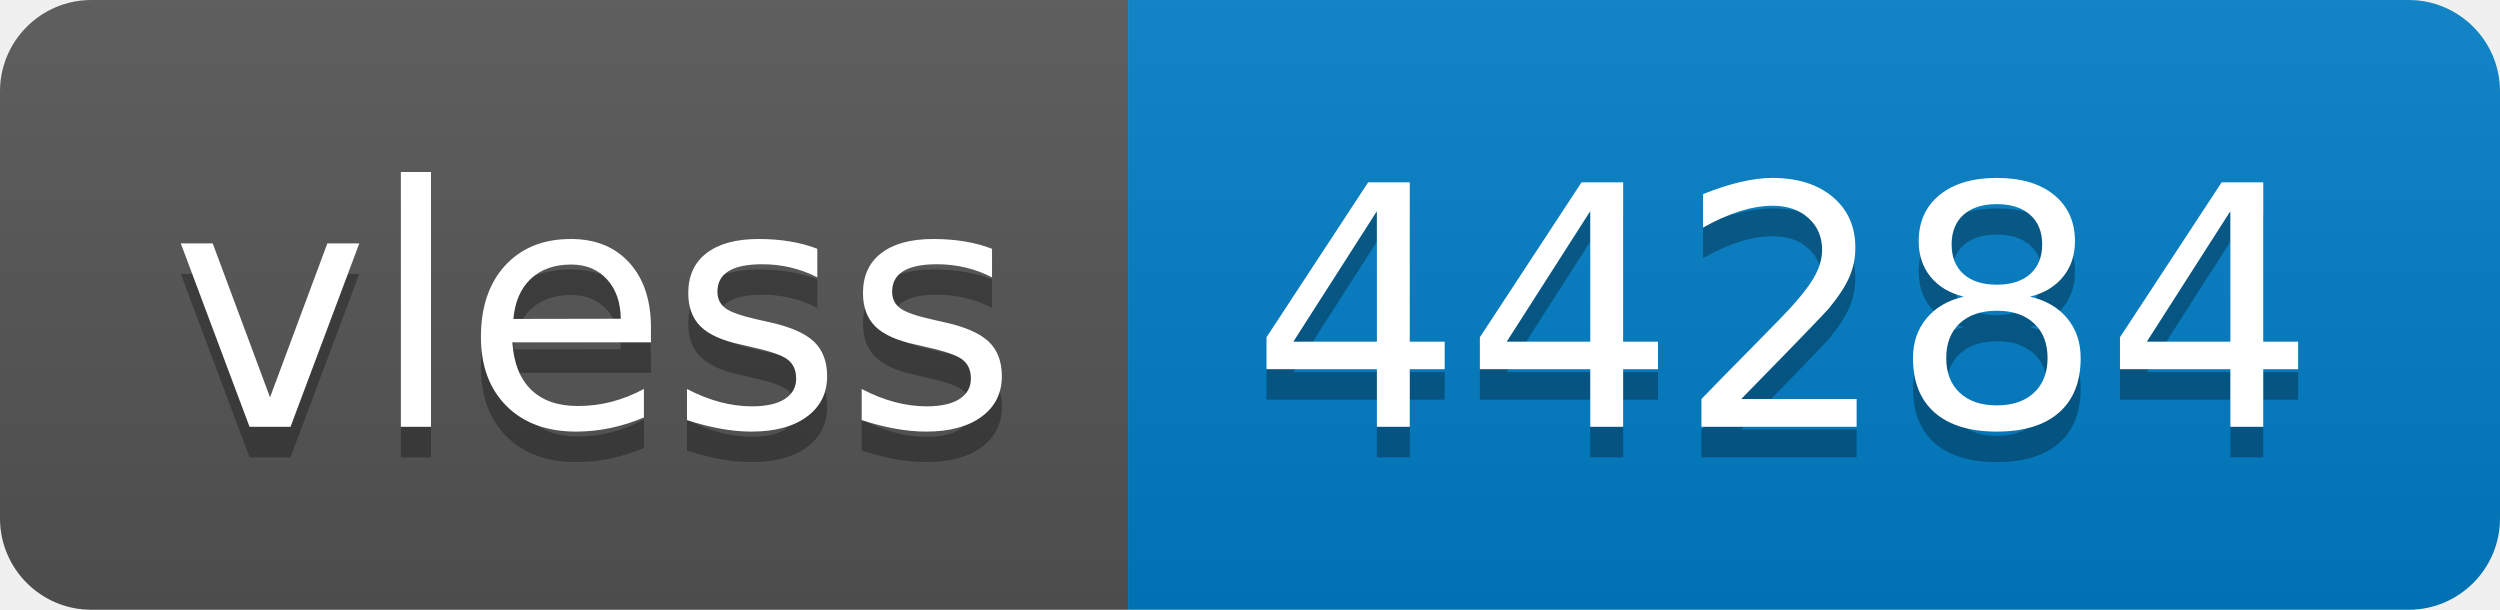
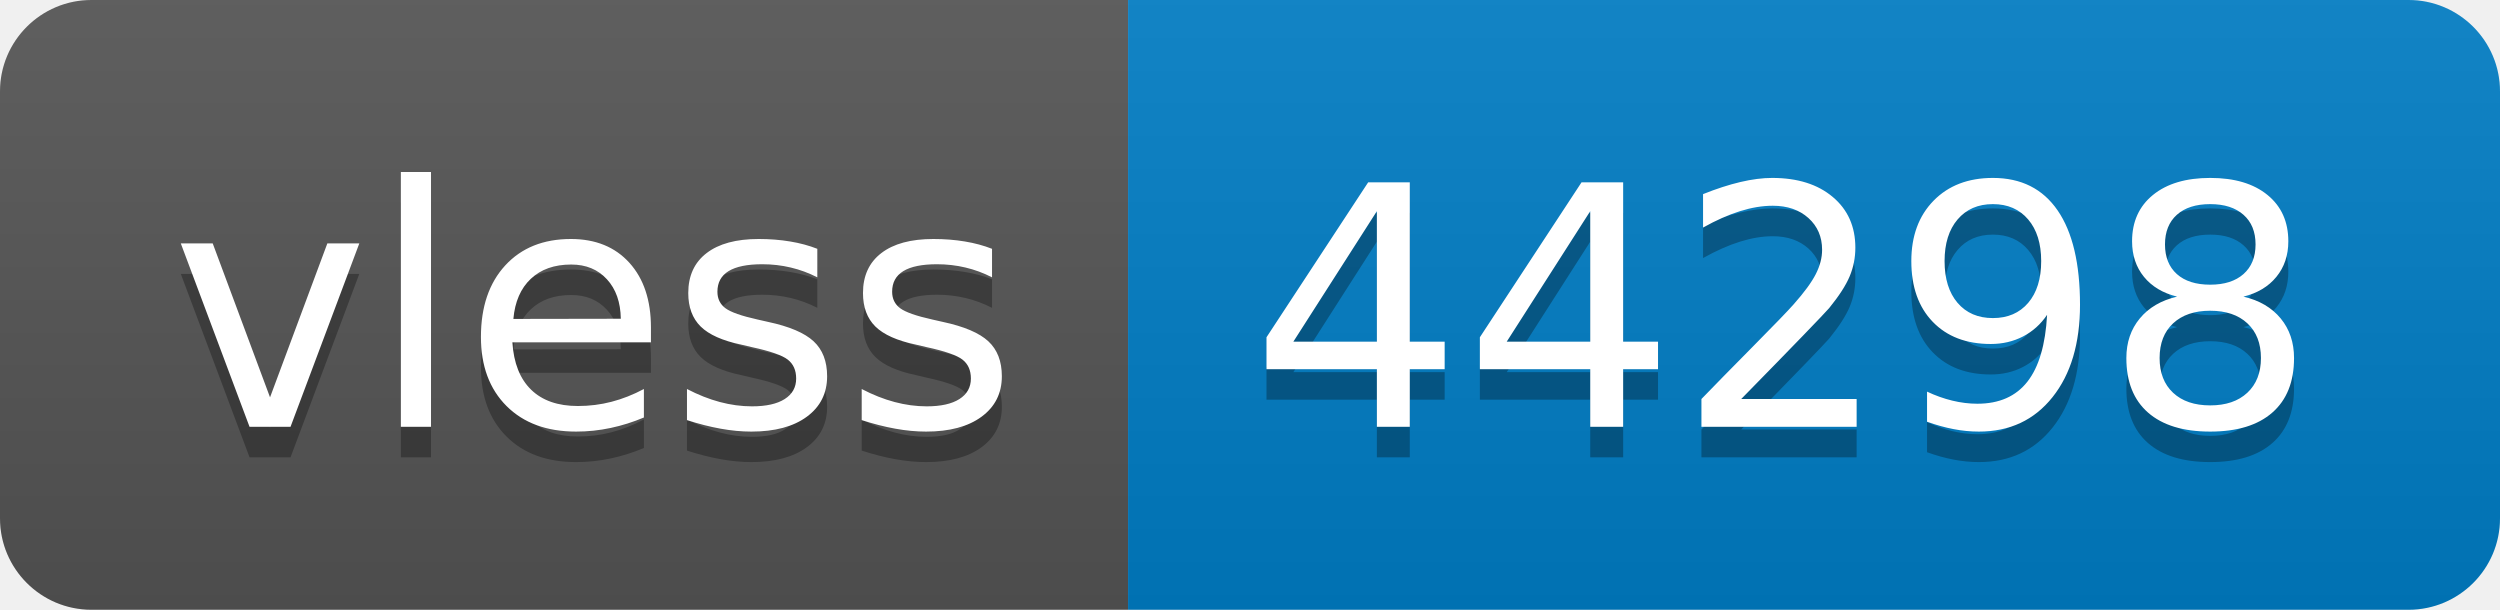
- <svg xmlns="http://www.w3.org/2000/svg" width="82" height="20" role="img" aria-label="vless: 44284">
+ <svg xmlns="http://www.w3.org/2000/svg" width="82" height="20" role="img" aria-label="vless: 44298">
  <linearGradient id="s" x2="0" y2="100%">
    <stop offset="0" stop-color="#bbb" stop-opacity=".1" />
    <stop offset="1" stop-opacity=".1" />
  </linearGradient>
  <clipPath id="r">
    <rect width="82" height="20" rx="3" fill="#fff" />
  </clipPath>
  <g clip-path="url(#r)">
    <rect width="37" height="20" fill="#555" />
    <rect x="37" width="45" height="20" fill="#007ec6" />
    <rect width="82" height="20" fill="url(#s)" />
  </g>
  <g fill="#fff" text-anchor="middle" font-family="Verdana,Geneva,DejaVu Sans,sans-serif" text-rendering="geometricPrecision" font-size="110">
    <text aria-hidden="true" x="195" y="150" fill="#010101" fill-opacity=".3" transform="scale(.1)" textLength="270">vless</text>
    <text x="195" y="140" transform="scale(.1)" fill="#fff" textLength="270">vless</text>
-     <text aria-hidden="true" x="585" y="150" fill="#010101" fill-opacity=".3" transform="scale(.1)" textLength="350">44284</text>
-     <text x="585" y="140" transform="scale(.1)" fill="#fff" textLength="350">44284</text>
+     <text aria-hidden="true" x="585" y="150" fill="#010101" fill-opacity=".3" transform="scale(.1)" textLength="350">44298</text>
+     <text x="585" y="140" transform="scale(.1)" fill="#fff" textLength="350">44298</text>
  </g>
</svg>
